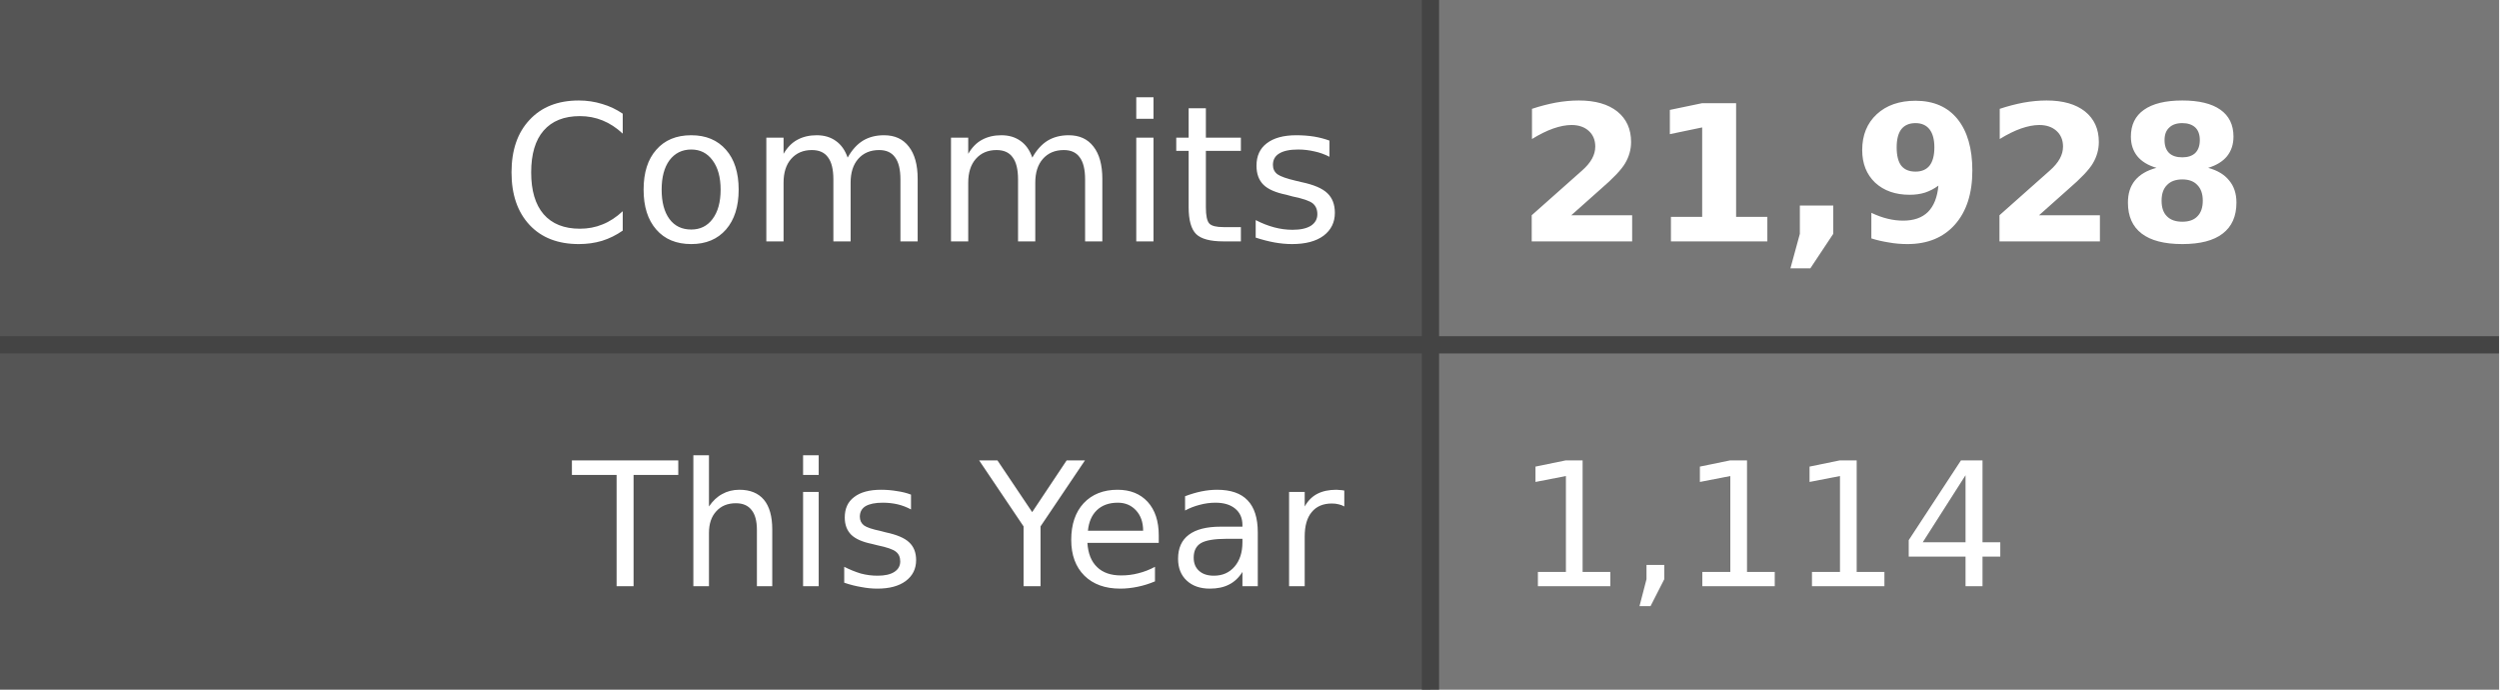
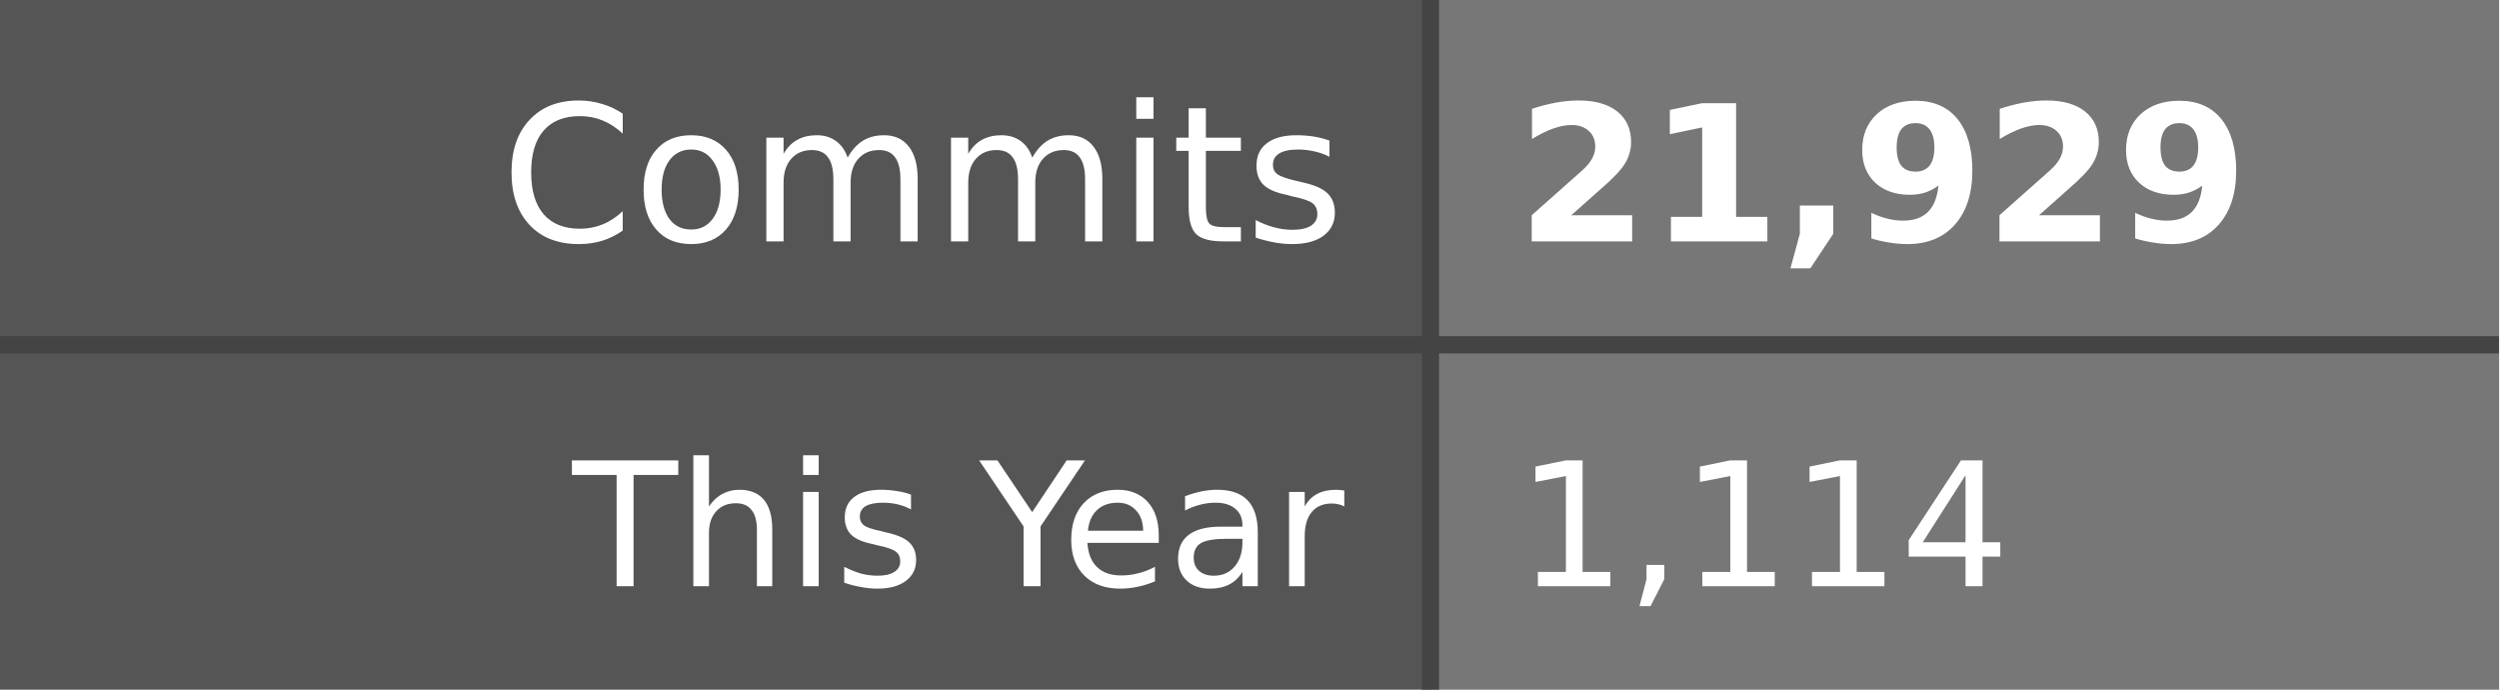
- <svg xmlns="http://www.w3.org/2000/svg" width="145" height="40" role="img" aria-label="Commits: 21,928, This Year: 1,114">
+ <svg xmlns="http://www.w3.org/2000/svg" width="145" height="40" role="img" aria-label="Commits: 21,929, This Year: 1,114">
  <style>
    .label-bg { fill: #555; }
    .value-bg { fill: #777; }
    .label-text { fill: #fff; }
    .value-text { fill: #fff; }
    .divider { stroke: #444; }
    
    @media (prefers-color-scheme: dark) {
      .label-bg { fill: #2d333b; }
      .value-bg { fill: #444c56; }
      .label-text { fill: #adbac7; }
      .value-text { fill: #cdd9e5; }
      .divider { stroke: #545d68; }
    }
    
    @media (prefers-color-scheme: light) {
      .label-bg { fill: #e1e4e8; }
      .value-bg { fill: #fafbfc; }
      .label-text { fill: #24292e; }
      .value-text { fill: #24292e; }
      .divider { stroke: #d1d5da; }
    }
  </style>
  <rect class="label-bg" width="83" height="20" x="0" y="0" />
  <rect class="value-bg" width="62" height="20" x="83" y="0" />
  <rect class="label-bg" width="83" height="20" x="0" y="20" />
  <rect class="value-bg" width="62" height="20" x="83" y="20" />
  <line class="divider" x1="0" y1="20" x2="145" y2="20" stroke-width="1" />
  <line class="divider" x1="83" y1="0" x2="83" y2="40" stroke-width="1" />
  <g font-family="Verdana,Geneva,DejaVu Sans,sans-serif" text-rendering="geometricPrecision" font-size="11">
    <text class="label-text" x="78" y="14" text-anchor="end">Commits</text>
-     <text class="value-text" x="88" y="14" text-anchor="start" font-weight="bold">21,928</text>
+     <text class="value-text" x="88" y="14" text-anchor="start" font-weight="bold">21,929</text>
    <text class="label-text" x="78" y="34" text-anchor="end" font-size="10">This Year</text>
    <text class="value-text" x="88" y="34" text-anchor="start" font-size="10">1,114</text>
  </g>
</svg>
